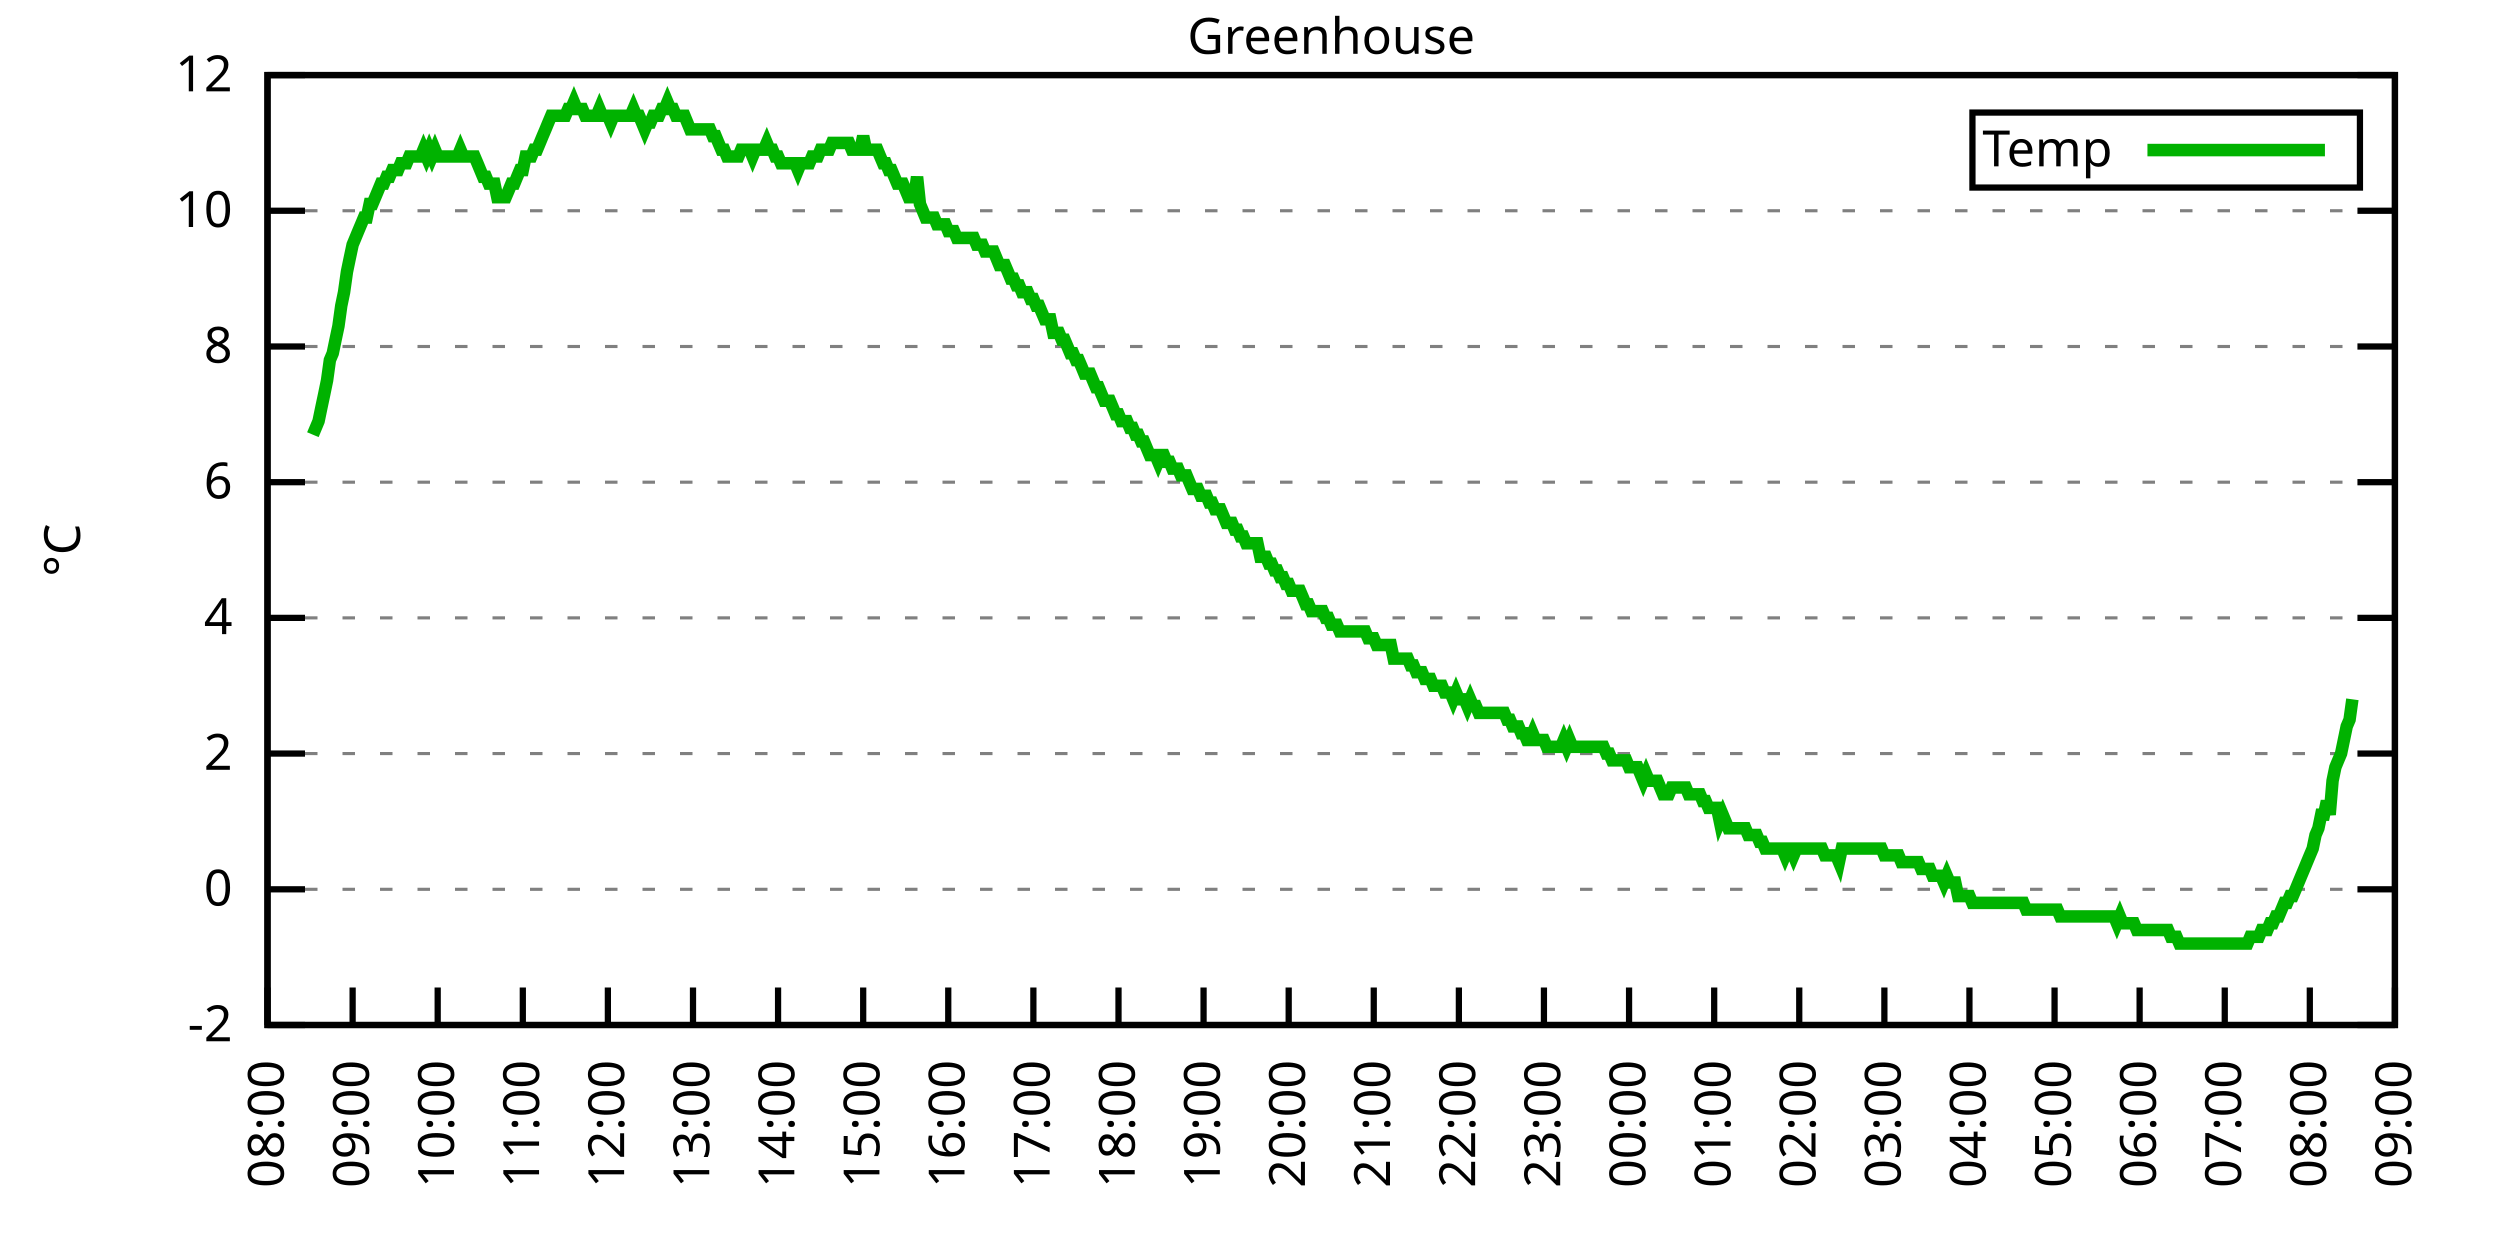
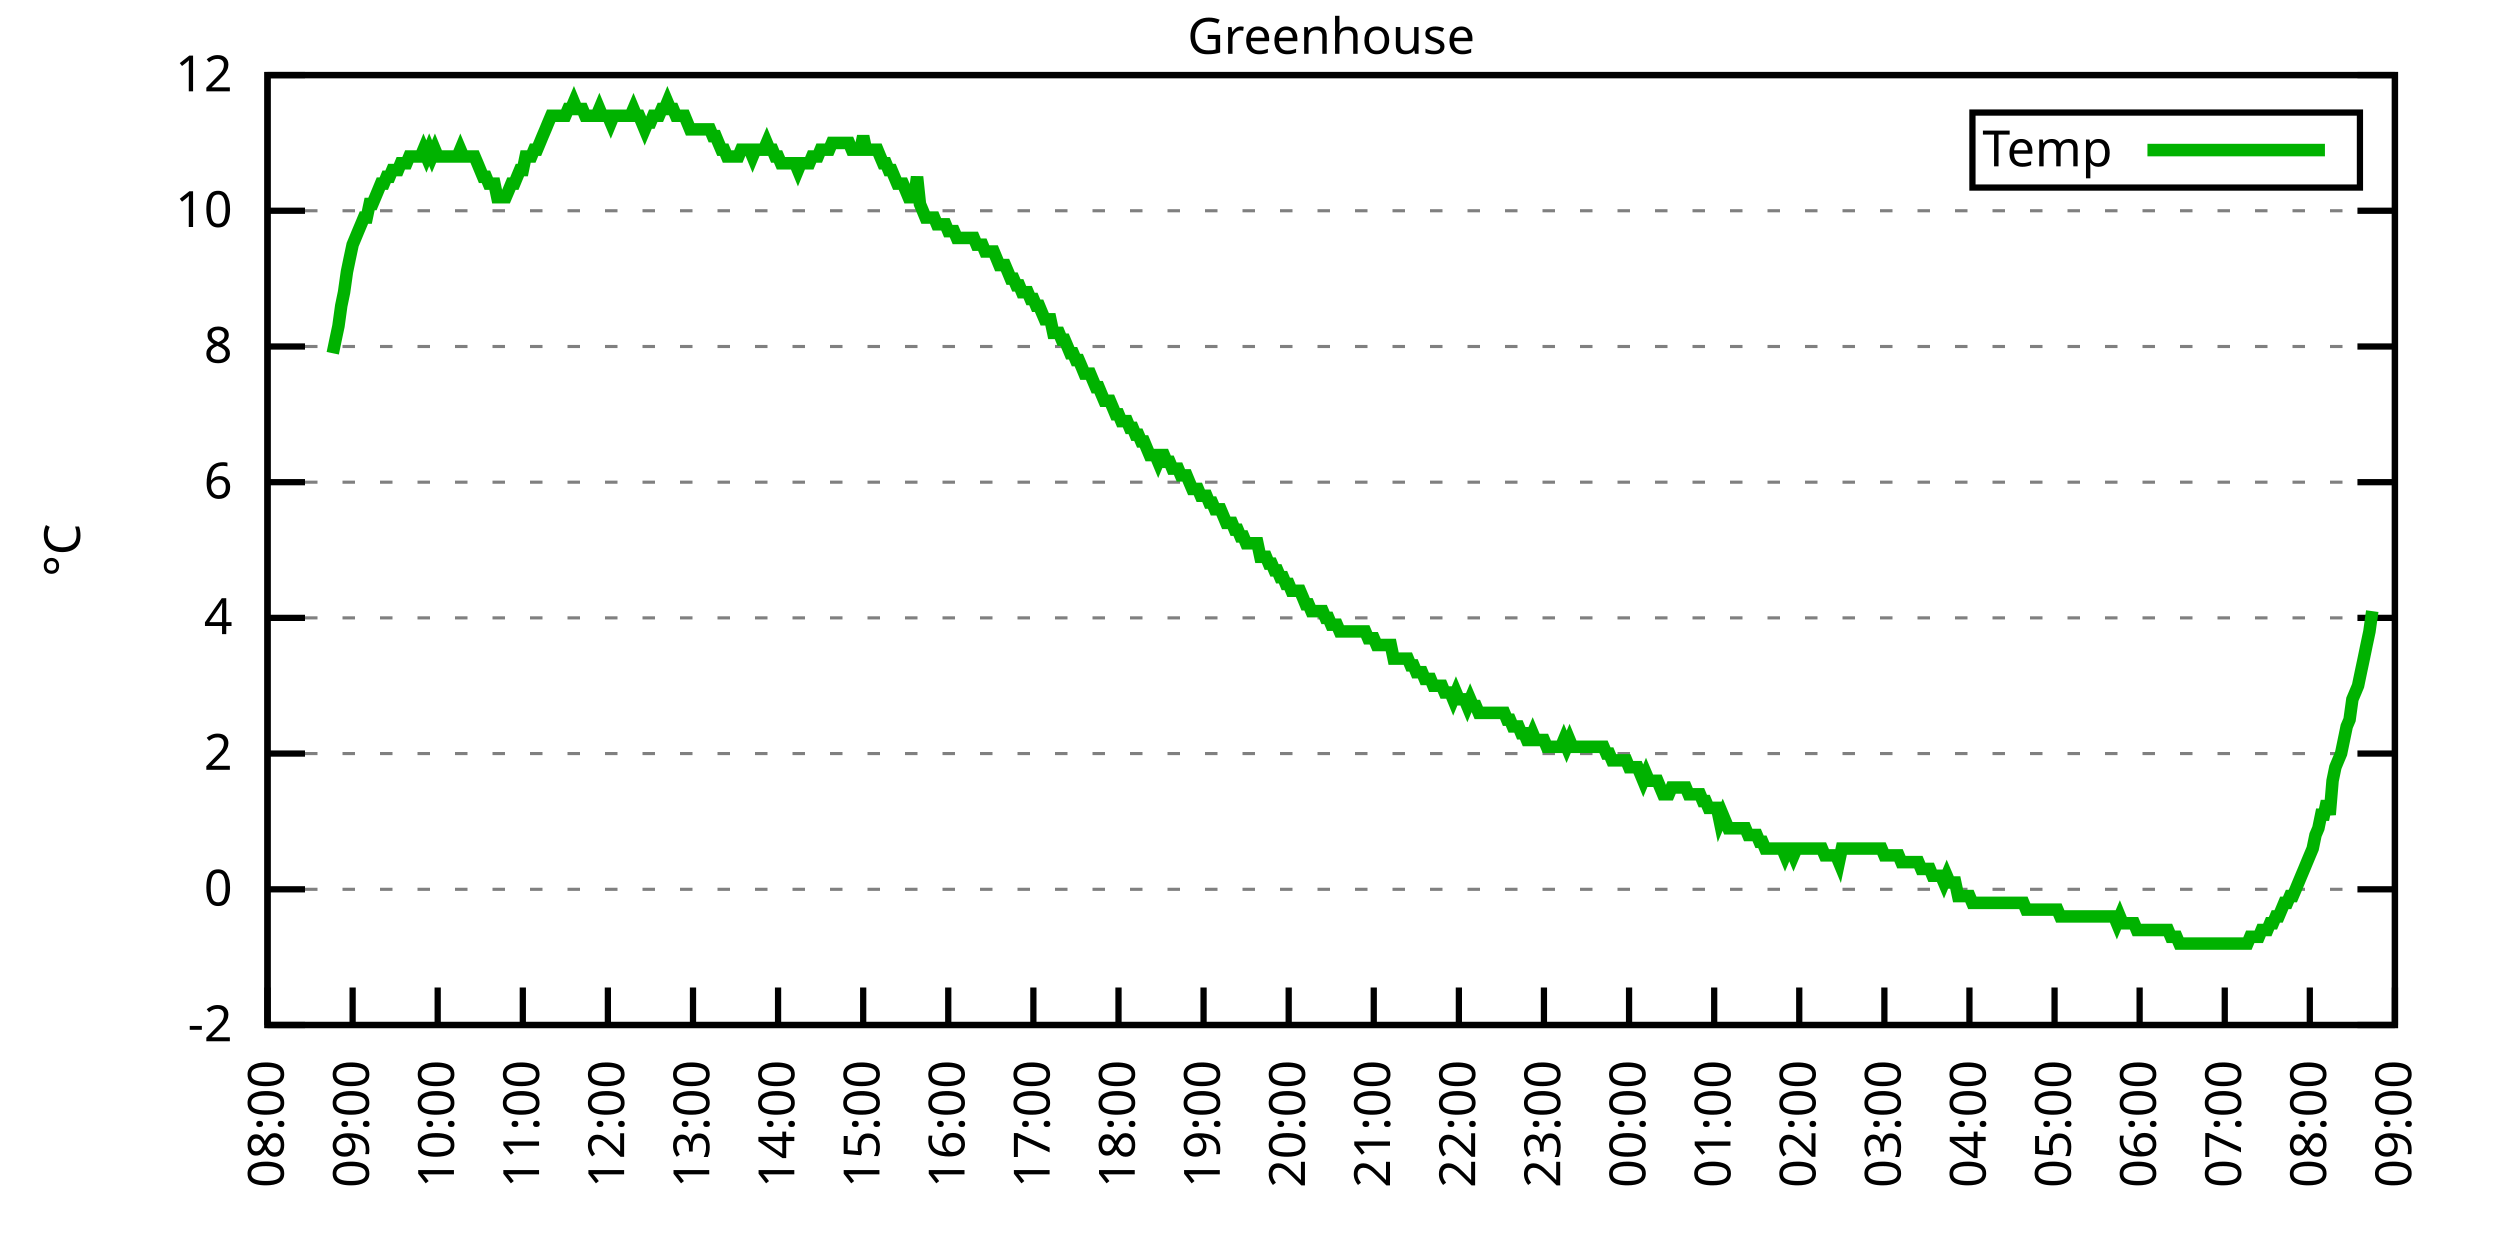
<svg xmlns="http://www.w3.org/2000/svg" xmlns:xlink="http://www.w3.org/1999/xlink" width="400" height="200" viewBox="0 0 400 200">
  <g id="gnuplot_canvas">
    <rect x="0" y="0" width="400" height="200" fill="none" />
    <defs>
      <circle id="gpDot" r="0.5" stroke-width="0.5" stroke="currentColor" />
      <path id="gpPt0" stroke-width="0.333" stroke="currentColor" d="M-1,0 h2 M0,-1 v2" />
      <path id="gpPt1" stroke-width="0.333" stroke="currentColor" d="M-1,-1 L1,1 M1,-1 L-1,1" />
      <path id="gpPt2" stroke-width="0.333" stroke="currentColor" d="M-1,0 L1,0 M0,-1 L0,1 M-1,-1 L1,1 M-1,1 L1,-1" />
      <rect id="gpPt3" stroke-width="0.333" stroke="currentColor" x="-1" y="-1" width="2" height="2" />
      <rect id="gpPt4" stroke-width="0.333" stroke="currentColor" fill="currentColor" x="-1" y="-1" width="2" height="2" />
      <circle id="gpPt5" stroke-width="0.333" stroke="currentColor" cx="0" cy="0" r="1" />
      <use xlink:href="#gpPt5" id="gpPt6" fill="currentColor" stroke="none" />
      <path id="gpPt7" stroke-width="0.333" stroke="currentColor" d="M0,-1.33 L-1.33,0.67 L1.33,0.67 z" />
      <use xlink:href="#gpPt7" id="gpPt8" fill="currentColor" stroke="none" />
      <use xlink:href="#gpPt7" id="gpPt9" stroke="currentColor" transform="rotate(180)" />
      <use xlink:href="#gpPt9" id="gpPt10" fill="currentColor" stroke="none" />
      <use xlink:href="#gpPt3" id="gpPt11" stroke="currentColor" transform="rotate(45)" />
      <use xlink:href="#gpPt11" id="gpPt12" fill="currentColor" stroke="none" />
      <path id="gpPt13" stroke-width="0.333" stroke="currentColor" d="M0,1.330 L1.265,0.411 L0.782,-1.067 L-0.782,-1.076 L-1.265,0.411 z" />
      <use xlink:href="#gpPt13" id="gpPt14" fill="currentColor" stroke="none" />
      <filter id="textbox" filterUnits="objectBoundingBox" x="0" y="0" height="1" width="1">
        <feFlood flood-color="white" flood-opacity="1" result="bgnd" />
        <feComposite in="SourceGraphic" in2="bgnd" operator="atop" />
      </filter>
      <filter id="greybox" filterUnits="objectBoundingBox" x="0" y="0" height="1" width="1">
        <feFlood flood-color="lightgrey" flood-opacity="1" result="grey" />
        <feComposite in="SourceGraphic" in2="grey" operator="atop" />
      </filter>
    </defs>
    <g fill="none" color="white" stroke="currentColor" stroke-width="1.00" stroke-linecap="butt" stroke-linejoin="miter">
</g>
    <g fill="none" color="black" stroke="currentColor" stroke-width="1.00" stroke-linecap="butt" stroke-linejoin="miter">
      <g stroke="none" shape-rendering="crispEdges">
        <polygon fill="rgb(255, 255, 255)" points="42.80,164.00 383.18,164.00 383.18,12.02 42.80,12.02 " />
      </g>
    </g>
    <g fill="none" color="black" stroke="currentColor" stroke-width="1.00" stroke-linecap="butt" stroke-linejoin="miter">
</g>
    <g fill="none" color="black" stroke="black" stroke-width="0.50" stroke-linecap="butt" stroke-linejoin="miter">
</g>
    <g fill="none" color="gray" stroke="currentColor" stroke-width="0.50" stroke-linecap="butt" stroke-linejoin="miter">
      <path stroke="gray" stroke-dasharray="2,4" class="gridline" d="M42.80,164.00 L383.19,164.00  " />
    </g>
    <g fill="none" color="gray" stroke="gray" stroke-width="1.00" stroke-linecap="butt" stroke-linejoin="miter">
</g>
    <g fill="none" color="black" stroke="currentColor" stroke-width="1.00" stroke-linecap="butt" stroke-linejoin="miter">
      <path stroke="black" d="M42.80,164.00 L48.80,164.00 M383.19,164.00 L377.19,164.00  " />
      <g transform="translate(37.20,166.60)" stroke="none" fill="black" font-family="Sans" font-size="8.00" text-anchor="end">
        <text>
          <tspan font-family="Sans">-2</tspan>
        </text>
      </g>
    </g>
    <g fill="none" color="black" stroke="currentColor" stroke-width="1.00" stroke-linecap="butt" stroke-linejoin="miter">
</g>
    <g fill="none" color="black" stroke="black" stroke-width="0.50" stroke-linecap="butt" stroke-linejoin="miter">
</g>
    <g fill="none" color="gray" stroke="currentColor" stroke-width="0.50" stroke-linecap="butt" stroke-linejoin="miter">
      <path stroke="gray" stroke-dasharray="2,4" class="gridline" d="M42.80,142.29 L383.19,142.29  " />
    </g>
    <g fill="none" color="gray" stroke="gray" stroke-width="1.00" stroke-linecap="butt" stroke-linejoin="miter">
</g>
    <g fill="none" color="black" stroke="currentColor" stroke-width="1.00" stroke-linecap="butt" stroke-linejoin="miter">
      <path stroke="black" d="M42.80,142.29 L48.80,142.29 M383.19,142.29 L377.19,142.29  " />
      <g transform="translate(37.20,144.89)" stroke="none" fill="black" font-family="Sans" font-size="8.00" text-anchor="end">
        <text>
          <tspan font-family="Sans"> 0</tspan>
        </text>
      </g>
    </g>
    <g fill="none" color="black" stroke="currentColor" stroke-width="1.00" stroke-linecap="butt" stroke-linejoin="miter">
</g>
    <g fill="none" color="black" stroke="black" stroke-width="0.50" stroke-linecap="butt" stroke-linejoin="miter">
</g>
    <g fill="none" color="gray" stroke="currentColor" stroke-width="0.50" stroke-linecap="butt" stroke-linejoin="miter">
      <path stroke="gray" stroke-dasharray="2,4" class="gridline" d="M42.80,120.57 L383.19,120.57  " />
    </g>
    <g fill="none" color="gray" stroke="gray" stroke-width="1.00" stroke-linecap="butt" stroke-linejoin="miter">
</g>
    <g fill="none" color="black" stroke="currentColor" stroke-width="1.00" stroke-linecap="butt" stroke-linejoin="miter">
      <path stroke="black" d="M42.80,120.57 L48.80,120.57 M383.19,120.57 L377.19,120.57  " />
      <g transform="translate(37.20,123.17)" stroke="none" fill="black" font-family="Sans" font-size="8.00" text-anchor="end">
        <text>
          <tspan font-family="Sans"> 2</tspan>
        </text>
      </g>
    </g>
    <g fill="none" color="black" stroke="currentColor" stroke-width="1.00" stroke-linecap="butt" stroke-linejoin="miter">
</g>
    <g fill="none" color="black" stroke="black" stroke-width="0.50" stroke-linecap="butt" stroke-linejoin="miter">
</g>
    <g fill="none" color="gray" stroke="currentColor" stroke-width="0.50" stroke-linecap="butt" stroke-linejoin="miter">
      <path stroke="gray" stroke-dasharray="2,4" class="gridline" d="M42.80,98.86 L383.19,98.86  " />
    </g>
    <g fill="none" color="gray" stroke="gray" stroke-width="1.00" stroke-linecap="butt" stroke-linejoin="miter">
</g>
    <g fill="none" color="black" stroke="currentColor" stroke-width="1.00" stroke-linecap="butt" stroke-linejoin="miter">
      <path stroke="black" d="M42.80,98.86 L48.80,98.86 M383.19,98.86 L377.19,98.86  " />
      <g transform="translate(37.20,101.46)" stroke="none" fill="black" font-family="Sans" font-size="8.00" text-anchor="end">
        <text>
          <tspan font-family="Sans"> 4</tspan>
        </text>
      </g>
    </g>
    <g fill="none" color="black" stroke="currentColor" stroke-width="1.00" stroke-linecap="butt" stroke-linejoin="miter">
</g>
    <g fill="none" color="black" stroke="black" stroke-width="0.50" stroke-linecap="butt" stroke-linejoin="miter">
</g>
    <g fill="none" color="gray" stroke="currentColor" stroke-width="0.50" stroke-linecap="butt" stroke-linejoin="miter">
      <path stroke="gray" stroke-dasharray="2,4" class="gridline" d="M42.80,77.15 L383.19,77.15  " />
    </g>
    <g fill="none" color="gray" stroke="gray" stroke-width="1.00" stroke-linecap="butt" stroke-linejoin="miter">
</g>
    <g fill="none" color="black" stroke="currentColor" stroke-width="1.00" stroke-linecap="butt" stroke-linejoin="miter">
      <path stroke="black" d="M42.80,77.15 L48.80,77.15 M383.19,77.15 L377.19,77.15  " />
      <g transform="translate(37.20,79.75)" stroke="none" fill="black" font-family="Sans" font-size="8.00" text-anchor="end">
        <text>
          <tspan font-family="Sans"> 6</tspan>
        </text>
      </g>
    </g>
    <g fill="none" color="black" stroke="currentColor" stroke-width="1.00" stroke-linecap="butt" stroke-linejoin="miter">
</g>
    <g fill="none" color="black" stroke="black" stroke-width="0.50" stroke-linecap="butt" stroke-linejoin="miter">
</g>
    <g fill="none" color="gray" stroke="currentColor" stroke-width="0.50" stroke-linecap="butt" stroke-linejoin="miter">
      <path stroke="gray" stroke-dasharray="2,4" class="gridline" d="M42.80,55.44 L383.19,55.44  " />
    </g>
    <g fill="none" color="gray" stroke="gray" stroke-width="1.00" stroke-linecap="butt" stroke-linejoin="miter">
</g>
    <g fill="none" color="black" stroke="currentColor" stroke-width="1.00" stroke-linecap="butt" stroke-linejoin="miter">
      <path stroke="black" d="M42.80,55.44 L48.80,55.44 M383.19,55.44 L377.19,55.44  " />
      <g transform="translate(37.20,58.04)" stroke="none" fill="black" font-family="Sans" font-size="8.00" text-anchor="end">
        <text>
          <tspan font-family="Sans"> 8</tspan>
        </text>
      </g>
    </g>
    <g fill="none" color="black" stroke="currentColor" stroke-width="1.00" stroke-linecap="butt" stroke-linejoin="miter">
</g>
    <g fill="none" color="black" stroke="black" stroke-width="0.50" stroke-linecap="butt" stroke-linejoin="miter">
</g>
    <g fill="none" color="gray" stroke="currentColor" stroke-width="0.50" stroke-linecap="butt" stroke-linejoin="miter">
      <path stroke="gray" stroke-dasharray="2,4" class="gridline" d="M42.80,33.72 L383.19,33.72  " />
    </g>
    <g fill="none" color="gray" stroke="gray" stroke-width="1.00" stroke-linecap="butt" stroke-linejoin="miter">
</g>
    <g fill="none" color="black" stroke="currentColor" stroke-width="1.00" stroke-linecap="butt" stroke-linejoin="miter">
      <path stroke="black" d="M42.80,33.72 L48.80,33.72 M383.19,33.72 L377.19,33.72  " />
      <g transform="translate(37.20,36.32)" stroke="none" fill="black" font-family="Sans" font-size="8.00" text-anchor="end">
        <text>
          <tspan font-family="Sans"> 10</tspan>
        </text>
      </g>
    </g>
    <g fill="none" color="black" stroke="currentColor" stroke-width="1.00" stroke-linecap="butt" stroke-linejoin="miter">
</g>
    <g fill="none" color="black" stroke="black" stroke-width="0.50" stroke-linecap="butt" stroke-linejoin="miter">
</g>
    <g fill="none" color="gray" stroke="currentColor" stroke-width="0.50" stroke-linecap="butt" stroke-linejoin="miter">
      <path stroke="gray" stroke-dasharray="2,4" class="gridline" d="M42.80,12.01 L383.19,12.01  " />
    </g>
    <g fill="none" color="gray" stroke="gray" stroke-width="1.00" stroke-linecap="butt" stroke-linejoin="miter">
</g>
    <g fill="none" color="black" stroke="currentColor" stroke-width="1.00" stroke-linecap="butt" stroke-linejoin="miter">
      <path stroke="black" d="M42.80,12.01 L48.80,12.01 M383.19,12.01 L377.19,12.01  " />
      <g transform="translate(37.20,14.61)" stroke="none" fill="black" font-family="Sans" font-size="8.00" text-anchor="end">
        <text>
          <tspan font-family="Sans"> 12</tspan>
        </text>
      </g>
    </g>
    <g fill="none" color="black" stroke="currentColor" stroke-width="1.00" stroke-linecap="butt" stroke-linejoin="miter">
      <path stroke="black" d="M42.80,164.00 L42.80,158.00  " />
      <g transform="translate(45.40,169.60) rotate(270.00)" stroke="none" fill="black" font-family="Sans" font-size="8.00" text-anchor="end">
        <text>
          <tspan font-family="Sans">08:00</tspan>
        </text>
      </g>
    </g>
    <g fill="none" color="black" stroke="currentColor" stroke-width="1.00" stroke-linecap="butt" stroke-linejoin="miter">
      <path stroke="black" d="M56.42,164.00 L56.42,158.00  " />
      <g transform="translate(59.02,169.60) rotate(270.00)" stroke="none" fill="black" font-family="Sans" font-size="8.00" text-anchor="end">
        <text>
          <tspan font-family="Sans">09:00</tspan>
        </text>
      </g>
    </g>
    <g fill="none" color="black" stroke="currentColor" stroke-width="1.00" stroke-linecap="butt" stroke-linejoin="miter">
      <path stroke="black" d="M70.03,164.00 L70.03,158.00  " />
      <g transform="translate(72.63,169.60) rotate(270.00)" stroke="none" fill="black" font-family="Sans" font-size="8.00" text-anchor="end">
        <text>
          <tspan font-family="Sans">10:00</tspan>
        </text>
      </g>
    </g>
    <g fill="none" color="black" stroke="currentColor" stroke-width="1.00" stroke-linecap="butt" stroke-linejoin="miter">
      <path stroke="black" d="M83.65,164.00 L83.65,158.00  " />
      <g transform="translate(86.25,169.60) rotate(270.00)" stroke="none" fill="black" font-family="Sans" font-size="8.00" text-anchor="end">
        <text>
          <tspan font-family="Sans">11:00</tspan>
        </text>
      </g>
    </g>
    <g fill="none" color="black" stroke="currentColor" stroke-width="1.00" stroke-linecap="butt" stroke-linejoin="miter">
      <path stroke="black" d="M97.26,164.00 L97.26,158.00  " />
      <g transform="translate(99.86,169.60) rotate(270.00)" stroke="none" fill="black" font-family="Sans" font-size="8.00" text-anchor="end">
        <text>
          <tspan font-family="Sans">12:00</tspan>
        </text>
      </g>
    </g>
    <g fill="none" color="black" stroke="currentColor" stroke-width="1.00" stroke-linecap="butt" stroke-linejoin="miter">
      <path stroke="black" d="M110.88,164.00 L110.88,158.00  " />
      <g transform="translate(113.48,169.60) rotate(270.00)" stroke="none" fill="black" font-family="Sans" font-size="8.00" text-anchor="end">
        <text>
          <tspan font-family="Sans">13:00</tspan>
        </text>
      </g>
    </g>
    <g fill="none" color="black" stroke="currentColor" stroke-width="1.00" stroke-linecap="butt" stroke-linejoin="miter">
      <path stroke="black" d="M124.49,164.00 L124.49,158.00  " />
      <g transform="translate(127.09,169.60) rotate(270.00)" stroke="none" fill="black" font-family="Sans" font-size="8.00" text-anchor="end">
        <text>
          <tspan font-family="Sans">14:00</tspan>
        </text>
      </g>
    </g>
    <g fill="none" color="black" stroke="currentColor" stroke-width="1.00" stroke-linecap="butt" stroke-linejoin="miter">
      <path stroke="black" d="M138.11,164.00 L138.11,158.00  " />
      <g transform="translate(140.71,169.60) rotate(270.00)" stroke="none" fill="black" font-family="Sans" font-size="8.00" text-anchor="end">
        <text>
          <tspan font-family="Sans">15:00</tspan>
        </text>
      </g>
    </g>
    <g fill="none" color="black" stroke="currentColor" stroke-width="1.00" stroke-linecap="butt" stroke-linejoin="miter">
      <path stroke="black" d="M151.72,164.00 L151.72,158.00  " />
      <g transform="translate(154.32,169.60) rotate(270.00)" stroke="none" fill="black" font-family="Sans" font-size="8.00" text-anchor="end">
        <text>
          <tspan font-family="Sans">16:00</tspan>
        </text>
      </g>
    </g>
    <g fill="none" color="black" stroke="currentColor" stroke-width="1.00" stroke-linecap="butt" stroke-linejoin="miter">
      <path stroke="black" d="M165.34,164.00 L165.34,158.00  " />
      <g transform="translate(167.94,169.60) rotate(270.00)" stroke="none" fill="black" font-family="Sans" font-size="8.00" text-anchor="end">
        <text>
          <tspan font-family="Sans">17:00</tspan>
        </text>
      </g>
    </g>
    <g fill="none" color="black" stroke="currentColor" stroke-width="1.00" stroke-linecap="butt" stroke-linejoin="miter">
      <path stroke="black" d="M178.96,164.00 L178.96,158.00  " />
      <g transform="translate(181.56,169.60) rotate(270.00)" stroke="none" fill="black" font-family="Sans" font-size="8.00" text-anchor="end">
        <text>
          <tspan font-family="Sans">18:00</tspan>
        </text>
      </g>
    </g>
    <g fill="none" color="black" stroke="currentColor" stroke-width="1.00" stroke-linecap="butt" stroke-linejoin="miter">
      <path stroke="black" d="M192.57,164.00 L192.57,158.00  " />
      <g transform="translate(195.17,169.60) rotate(270.00)" stroke="none" fill="black" font-family="Sans" font-size="8.00" text-anchor="end">
        <text>
          <tspan font-family="Sans">19:00</tspan>
        </text>
      </g>
    </g>
    <g fill="none" color="black" stroke="currentColor" stroke-width="1.00" stroke-linecap="butt" stroke-linejoin="miter">
      <path stroke="black" d="M206.19,164.00 L206.19,158.00  " />
      <g transform="translate(208.79,169.60) rotate(270.00)" stroke="none" fill="black" font-family="Sans" font-size="8.00" text-anchor="end">
        <text>
          <tspan font-family="Sans">20:00</tspan>
        </text>
      </g>
    </g>
    <g fill="none" color="black" stroke="currentColor" stroke-width="1.00" stroke-linecap="butt" stroke-linejoin="miter">
      <path stroke="black" d="M219.80,164.00 L219.80,158.00  " />
      <g transform="translate(222.40,169.60) rotate(270.00)" stroke="none" fill="black" font-family="Sans" font-size="8.00" text-anchor="end">
        <text>
          <tspan font-family="Sans">21:00</tspan>
        </text>
      </g>
    </g>
    <g fill="none" color="black" stroke="currentColor" stroke-width="1.00" stroke-linecap="butt" stroke-linejoin="miter">
      <path stroke="black" d="M233.42,164.00 L233.42,158.00  " />
      <g transform="translate(236.02,169.60) rotate(270.00)" stroke="none" fill="black" font-family="Sans" font-size="8.00" text-anchor="end">
        <text>
          <tspan font-family="Sans">22:00</tspan>
        </text>
      </g>
    </g>
    <g fill="none" color="black" stroke="currentColor" stroke-width="1.00" stroke-linecap="butt" stroke-linejoin="miter">
      <path stroke="black" d="M247.03,164.00 L247.03,158.00  " />
      <g transform="translate(249.63,169.60) rotate(270.00)" stroke="none" fill="black" font-family="Sans" font-size="8.00" text-anchor="end">
        <text>
          <tspan font-family="Sans">23:00</tspan>
        </text>
      </g>
    </g>
    <g fill="none" color="black" stroke="currentColor" stroke-width="1.00" stroke-linecap="butt" stroke-linejoin="miter">
      <path stroke="black" d="M260.65,164.00 L260.65,158.00  " />
      <g transform="translate(263.25,169.60) rotate(270.00)" stroke="none" fill="black" font-family="Sans" font-size="8.00" text-anchor="end">
        <text>
          <tspan font-family="Sans">00:00</tspan>
        </text>
      </g>
    </g>
    <g fill="none" color="black" stroke="currentColor" stroke-width="1.00" stroke-linecap="butt" stroke-linejoin="miter">
      <path stroke="black" d="M274.27,164.00 L274.27,158.00  " />
      <g transform="translate(276.87,169.60) rotate(270.00)" stroke="none" fill="black" font-family="Sans" font-size="8.00" text-anchor="end">
        <text>
          <tspan font-family="Sans">01:00</tspan>
        </text>
      </g>
    </g>
    <g fill="none" color="black" stroke="currentColor" stroke-width="1.00" stroke-linecap="butt" stroke-linejoin="miter">
      <path stroke="black" d="M287.88,164.00 L287.88,158.00  " />
      <g transform="translate(290.48,169.60) rotate(270.00)" stroke="none" fill="black" font-family="Sans" font-size="8.00" text-anchor="end">
        <text>
          <tspan font-family="Sans">02:00</tspan>
        </text>
      </g>
    </g>
    <g fill="none" color="black" stroke="currentColor" stroke-width="1.00" stroke-linecap="butt" stroke-linejoin="miter">
      <path stroke="black" d="M301.50,164.00 L301.50,158.00  " />
      <g transform="translate(304.10,169.60) rotate(270.00)" stroke="none" fill="black" font-family="Sans" font-size="8.00" text-anchor="end">
        <text>
          <tspan font-family="Sans">03:00</tspan>
        </text>
      </g>
    </g>
    <g fill="none" color="black" stroke="currentColor" stroke-width="1.00" stroke-linecap="butt" stroke-linejoin="miter">
      <path stroke="black" d="M315.11,164.00 L315.11,158.00  " />
      <g transform="translate(317.71,169.60) rotate(270.00)" stroke="none" fill="black" font-family="Sans" font-size="8.00" text-anchor="end">
        <text>
          <tspan font-family="Sans">04:00</tspan>
        </text>
      </g>
    </g>
    <g fill="none" color="black" stroke="currentColor" stroke-width="1.00" stroke-linecap="butt" stroke-linejoin="miter">
      <path stroke="black" d="M328.73,164.00 L328.73,158.00  " />
      <g transform="translate(331.33,169.60) rotate(270.00)" stroke="none" fill="black" font-family="Sans" font-size="8.00" text-anchor="end">
        <text>
          <tspan font-family="Sans">05:00</tspan>
        </text>
      </g>
    </g>
    <g fill="none" color="black" stroke="currentColor" stroke-width="1.00" stroke-linecap="butt" stroke-linejoin="miter">
      <path stroke="black" d="M342.34,164.00 L342.34,158.00  " />
      <g transform="translate(344.94,169.60) rotate(270.00)" stroke="none" fill="black" font-family="Sans" font-size="8.00" text-anchor="end">
        <text>
          <tspan font-family="Sans">06:00</tspan>
        </text>
      </g>
    </g>
    <g fill="none" color="black" stroke="currentColor" stroke-width="1.00" stroke-linecap="butt" stroke-linejoin="miter">
      <path stroke="black" d="M355.96,164.00 L355.96,158.00  " />
      <g transform="translate(358.56,169.60) rotate(270.00)" stroke="none" fill="black" font-family="Sans" font-size="8.00" text-anchor="end">
        <text>
          <tspan font-family="Sans">07:00</tspan>
        </text>
      </g>
    </g>
    <g fill="none" color="black" stroke="currentColor" stroke-width="1.00" stroke-linecap="butt" stroke-linejoin="miter">
      <path stroke="black" d="M369.57,164.00 L369.57,158.00  " />
      <g transform="translate(372.17,169.60) rotate(270.00)" stroke="none" fill="black" font-family="Sans" font-size="8.00" text-anchor="end">
        <text>
          <tspan font-family="Sans">08:00</tspan>
        </text>
      </g>
    </g>
    <g fill="none" color="black" stroke="currentColor" stroke-width="1.00" stroke-linecap="butt" stroke-linejoin="miter">
      <path stroke="black" d="M383.19,164.00 L383.19,158.00  " />
      <g transform="translate(385.79,169.60) rotate(270.00)" stroke="none" fill="black" font-family="Sans" font-size="8.00" text-anchor="end">
        <text>
          <tspan font-family="Sans">09:00</tspan>
        </text>
      </g>
    </g>
    <g fill="none" color="black" stroke="currentColor" stroke-width="1.00" stroke-linecap="butt" stroke-linejoin="miter">
</g>
    <g fill="none" color="black" stroke="currentColor" stroke-width="1.00" stroke-linecap="butt" stroke-linejoin="miter">
      <path stroke="black" d="M42.80,12.01 L42.80,164.00 L383.19,164.00 L383.19,12.01 L42.80,12.01 Z  " />
    </g>
    <g fill="none" color="black" stroke="currentColor" stroke-width="1.00" stroke-linecap="butt" stroke-linejoin="miter">
</g>
    <g fill="none" color="black" stroke="currentColor" stroke-width="1.00" stroke-linecap="butt" stroke-linejoin="miter">
      <path stroke="black" d="M315.59,30.01 L315.59,18.01 L377.59,18.01 L377.59,30.01 L315.59,30.01 Z  " />
    </g>
    <g id="Greenhouse_plot_1">
      <g fill="none" color="white" stroke="black" stroke-width="2.00" stroke-linecap="butt" stroke-linejoin="miter">
</g>
      <g fill="none" color="black" stroke="currentColor" stroke-width="2.00" stroke-linecap="butt" stroke-linejoin="miter">
        <g transform="translate(337.99,26.61)" stroke="none" fill="black" font-family="Sans" font-size="8.00" text-anchor="end">
          <text>
            <tspan font-family="Sans">Temp</tspan>
          </text>
        </g>
      </g>
      <g fill="none" color="black" stroke="currentColor" stroke-width="2.00" stroke-linecap="butt" stroke-linejoin="miter">
-         <path stroke="rgb(  0, 178,   0)" d="M343.59,24.01 L371.99,24.01 M50.06,69.55 L50.52,68.46 L50.97,67.38 L51.42,65.21 L51.88,63.04 L52.33,60.86   L52.78,57.61 L53.24,56.52 L53.69,54.35 L54.15,52.18 L54.60,48.92 L55.05,46.75 L55.51,43.49 L55.96,41.32   L56.42,39.15 L56.87,38.07 L57.32,36.98 L57.78,35.89 L58.23,34.81 L58.68,34.81 L59.14,32.64 L59.59,32.64   L60.05,31.55 L60.50,30.47 L60.95,29.38 L61.41,29.38 L61.86,28.29 L62.32,28.29 L62.77,27.21 L63.22,27.21   L63.68,27.21 L64.13,26.12 L64.58,26.12 L65.04,26.12 L65.49,25.04 L65.95,25.04 L66.40,25.04 L66.85,25.04   L67.31,25.04 L67.76,23.95 L68.22,25.04 L68.67,23.95 L69.12,25.04 L69.58,23.95 L70.03,25.04 L70.49,25.04   L70.94,25.04 L71.39,25.04 L71.85,25.04 L72.30,25.04 L72.75,25.04 L73.21,25.04 L73.66,23.95 L74.12,25.04   L74.57,25.04 L75.02,25.04 L75.48,25.04 L75.93,25.04 L76.39,26.12 L76.84,27.21 L77.29,28.29 L77.75,28.29   L78.20,29.38 L78.65,29.38 L79.11,29.38 L79.56,31.55 L80.02,31.55 L80.47,31.55 L80.92,31.55 L81.38,30.47   L81.83,29.38 L82.29,29.38 L82.74,28.29 L83.19,27.21 L83.65,27.21 L84.10,25.04 L84.55,25.04 L85.01,25.04   L85.46,23.95 L85.92,23.95 L86.37,22.87 L86.82,21.78 L87.28,20.70 L87.73,19.61 L88.19,18.52 L88.64,18.52   L89.09,18.52 L89.55,18.52 L90.00,18.52 L90.45,18.52 L90.91,17.44 L91.36,17.44 L91.82,16.35 L92.27,17.44   L92.72,17.44 L93.18,17.44 L93.63,18.52 L94.09,18.52 L94.54,18.52 L94.99,18.52 L95.45,18.52 L95.90,17.44   L96.35,18.52 L96.81,18.52 L97.26,18.52 L97.72,19.61 L98.17,18.52 L98.62,18.52 L99.08,18.52 L99.53,18.52   L99.99,18.52 L100.44,18.52 L100.89,18.52 L101.35,17.44 L101.80,18.52 L102.25,18.52 L102.71,19.61 L103.16,20.70   L103.62,19.61 L104.07,19.61 L104.52,18.52 L104.98,18.52 L105.43,18.52 L105.89,17.44 L106.34,17.44 L106.79,16.35   L107.25,17.44 L107.70,17.44 L108.15,18.52 L108.61,18.52 L109.06,18.52 L109.52,18.52 L109.97,19.61 L110.42,20.70   L110.88,20.70 L111.33,20.70 L111.79,20.70 L112.24,20.70 L112.69,20.70 L113.15,20.70 L113.60,20.70 L114.05,21.78   L114.51,21.78 L114.96,22.87 L115.42,23.95 L115.87,23.95 L116.32,25.04 L116.78,25.04 L117.23,25.04 L117.69,25.04   L118.14,25.04 L118.59,23.95 L119.05,23.95 L119.50,23.95 L119.96,23.95 L120.41,25.04 L120.86,23.95 L121.32,23.95   L121.77,23.95 L122.22,23.95 L122.68,22.87 L123.13,23.95 L123.59,23.95 L124.04,25.04 L124.49,25.04 L124.95,26.12   L125.40,26.12 L125.86,26.12 L126.31,26.12 L126.76,26.12 L127.22,26.12 L127.67,27.21 L128.12,26.12 L128.58,26.12   L129.03,26.12 L129.49,26.12 L129.94,25.04 L130.39,25.04 L130.85,25.04 L131.30,23.95 L131.76,23.95 L132.21,23.95   L132.66,23.95 L133.12,22.87 L133.57,22.87 L134.02,22.87 L134.48,22.87 L134.93,22.87 L135.39,22.87 L135.84,22.87   L136.29,23.95 L136.75,23.95 L137.20,23.95 L137.66,23.95 L138.11,21.78 L138.56,23.95 L139.02,23.95 L139.47,23.95   L139.92,23.95 L140.38,23.95 L140.83,25.04 L141.29,26.12 L141.74,26.12 L142.19,27.21 L142.65,27.21 L143.10,28.29   L143.56,29.38 L144.01,29.38 L144.46,29.38 L144.92,30.47 L145.37,31.55 L145.82,31.55 L146.28,31.55 L146.73,28.29   L147.19,32.64 L147.64,33.72 L148.09,34.81 L148.55,34.81 L149.00,34.81 L149.46,34.81 L149.91,35.89 L150.36,35.89   L150.82,35.89 L151.27,35.89 L151.72,36.98 L152.18,36.98 L152.63,36.98 L153.09,38.07 L153.54,38.07 L153.99,38.07   L154.45,38.07 L154.90,38.07 L155.36,38.07 L155.81,38.07 L156.26,39.15 L156.72,39.15 L157.17,39.15 L157.62,40.24   L158.08,40.24 L158.53,40.24 L158.99,40.24 L159.44,41.32 L159.89,42.41 L160.35,42.41 L160.80,42.41 L161.26,43.49   L161.71,44.58 L162.16,44.58 L162.62,45.66 L163.07,45.66 L163.52,46.75 L163.98,46.75 L164.43,46.75 L164.89,47.84   L165.34,47.84 L165.79,48.92 L166.25,48.92 L166.70,50.01 L167.16,51.09 L167.61,51.09 L168.06,51.09 L168.52,53.26   L168.97,53.26 L169.43,53.26 L169.88,54.35 L170.33,54.35 L170.79,55.44 L171.24,56.52 L171.69,56.52 L172.15,57.61   L172.60,57.61 L173.06,58.69 L173.51,59.78 L173.96,59.78 L174.42,59.78 L174.87,60.86 L175.33,61.95 L175.78,61.95   L176.23,63.04 L176.69,64.12 L177.14,64.12 L177.59,64.12 L178.05,65.21 L178.50,66.29 L178.96,66.29 L179.41,67.38   L179.86,67.38 L180.32,67.38 L180.77,68.46 L181.23,68.46 L181.68,69.55 L182.13,69.55 L182.59,70.63 L183.04,70.63   L183.49,71.72 L183.95,72.81 L184.40,72.81 L184.86,72.81 L185.31,73.89 L185.76,72.81 L186.22,72.81 L186.67,73.89   L187.13,73.89 L187.58,74.98 L188.03,74.98 L188.49,74.98 L188.94,76.06 L189.39,76.06 L189.85,76.06 L190.30,77.15   L190.76,78.23 L191.21,78.23 L191.66,78.23 L192.12,79.32 L192.57,79.32 L193.03,79.32 L193.48,80.41 L193.93,80.41   L194.39,81.49 L194.84,81.49 L195.29,81.49 L195.75,82.58 L196.20,83.66 L196.66,83.66 L197.11,83.66 L197.56,84.75   L198.02,84.75 L198.47,85.83 L198.93,85.83 L199.38,86.92 L199.83,86.92 L200.29,86.92 L200.74,86.92 L201.19,86.92   L201.65,89.09 L202.10,89.09 L202.56,89.09 L203.01,90.18 L203.46,90.18 L203.92,91.26 L204.37,91.26 L204.83,92.35   L205.28,92.35 L205.73,93.43 L206.19,93.43 L206.64,94.52 L207.09,94.52 L207.55,94.52 L208.00,94.52 L208.46,95.60   L208.91,96.69 L209.36,96.69 L209.82,97.78 L210.27,97.78 L210.73,97.78 L211.18,97.78 L211.63,97.78 L212.09,98.86   L212.54,98.86 L213.00,99.95 L213.45,99.95 L213.90,99.95 L214.36,101.03 L214.81,101.03 L215.26,101.03 L215.72,101.03   L216.17,101.03 L216.63,101.03 L217.08,101.03 L217.53,101.03 L217.99,101.03 L218.44,101.03 L218.90,102.12 L219.35,102.12   L219.80,102.12 L220.26,103.20 L220.71,103.20 L221.16,103.20 L221.62,103.20 L222.07,103.20 L222.53,103.20 L222.98,105.38   L223.43,105.38 L223.89,105.38 L224.34,105.38 L224.80,105.38 L225.25,105.38 L225.70,106.46 L226.16,106.46 L226.61,107.55   L227.06,107.55 L227.52,107.55 L227.97,108.63 L228.43,108.63 L228.88,108.63 L229.33,109.72 L229.79,109.72 L230.24,109.72   L230.70,109.72 L231.15,110.80 L231.60,110.80 L232.06,110.80 L232.51,111.89 L232.96,110.80 L233.42,111.89 L233.87,111.89   L234.33,111.89 L234.78,112.97 L235.23,111.89 L235.69,112.97 L236.14,112.97 L236.60,114.06 L237.05,114.06 L237.50,114.06   L237.96,114.06 L238.41,114.06 L238.86,114.06 L239.32,114.06 L239.77,114.06 L240.23,114.06 L240.68,114.06 L241.13,115.15   L241.59,115.15 L242.04,116.23 L242.50,116.23 L242.95,116.23 L243.40,117.32 L243.86,117.32 L244.31,118.40 L244.76,118.40   L245.22,117.32 L245.67,118.40 L246.13,118.40 L246.58,118.40 L247.03,118.40 L247.49,119.49 L247.94,119.49 L248.40,119.49   L248.85,119.49 L249.30,119.49 L249.76,119.49 L250.21,118.40 L250.66,119.49 L251.12,118.40 L251.57,119.49 L252.03,119.49   L252.48,119.49 L252.93,119.49 L253.39,119.49 L253.84,119.49 L254.30,119.49 L254.75,119.49 L255.20,119.49 L255.66,119.49   L256.11,119.49 L256.56,119.49 L257.02,120.57 L257.47,120.57 L257.93,121.66 L258.38,121.66 L258.83,121.66 L259.29,121.66   L259.74,121.66 L260.20,121.66 L260.65,122.75 L261.10,122.75 L261.56,122.75 L262.01,122.75 L262.47,123.83 L262.92,124.92   L263.37,123.83 L263.83,124.92 L264.28,124.92 L264.73,124.92 L265.19,124.92 L265.64,126.00 L266.10,127.09 L266.55,127.09   L267.00,127.09 L267.46,126.00 L267.91,126.00 L268.37,126.00 L268.82,126.00 L269.27,126.00 L269.73,126.00 L270.18,127.09   L270.63,127.09 L271.09,127.09 L271.54,127.09 L272.00,127.09 L272.45,128.17 L272.90,128.17 L273.36,129.26 L273.81,129.26   L274.27,129.26 L274.72,129.26 L275.17,131.43 L275.63,130.35 L276.08,131.43 L276.53,132.52 L276.99,132.52 L277.44,132.52   L277.90,132.52 L278.35,132.52 L278.80,132.52 L279.26,132.52 L279.71,133.60 L280.17,133.60 L280.62,133.60 L281.07,133.60   L281.53,134.69 L281.98,134.69 L282.43,135.77 L282.89,135.77 L283.34,135.77 L283.80,135.77 L284.25,135.77 L284.70,135.77   L285.16,135.77 L285.61,136.86 L286.07,135.77 L286.52,135.77 L286.97,136.86 L287.43,135.77 L287.88,135.77 L288.33,135.77   L288.79,135.77 L289.24,135.77 L289.70,135.77 L290.15,135.77 L290.60,135.77 L291.06,135.77 L291.51,135.77 L291.97,136.86   L292.42,136.86 L292.87,136.86 L293.33,136.86 L293.78,136.86 L294.23,137.94 L294.69,135.77 L295.14,135.77 L295.60,135.77   L296.05,135.77 L296.50,135.77 L296.96,135.77 L297.41,135.77 L297.87,135.77 L298.32,135.77 L298.77,135.77 L299.23,135.77   L299.68,135.77 L300.13,135.77 L300.59,135.77 L301.04,135.77 L301.50,136.86 L301.95,136.86 L302.40,136.86 L302.86,136.86   L303.31,136.86 L303.77,136.86 L304.22,137.94 L304.67,137.94 L305.13,137.94 L305.58,137.94 L306.03,137.94 L306.49,137.94   L306.94,137.94 L307.40,139.03 L307.85,139.03 L308.30,139.03 L308.76,139.03 L309.21,140.12 L309.67,140.12 L310.12,140.12   L310.57,140.12 L311.03,141.20 L311.48,140.12 L311.94,141.20 L312.39,141.20 L312.84,141.20 L313.30,143.37 L313.75,143.37   L314.20,143.37 L314.66,143.37 L315.11,143.37 L315.57,144.46 L316.02,144.46 L316.47,144.46 L316.93,144.46 L317.38,144.46   L317.84,144.46 L318.29,144.46 L318.74,144.46 L319.20,144.46 L319.65,144.46 L320.10,144.46 L320.56,144.46 L321.01,144.46   L321.47,144.46 L321.92,144.46 L322.37,144.46 L322.83,144.46 L323.28,144.46 L323.74,144.46 L324.19,145.54 L324.64,145.54   L325.10,145.54 L325.55,145.54 L326.00,145.54 L326.46,145.54 L326.91,145.54 L327.37,145.54 L327.82,145.54 L328.27,145.54   L328.73,145.54 L329.18,145.54 L329.64,146.63 L330.09,146.63 L330.54,146.63 L331.00,146.63 L331.45,146.63 L331.90,146.63   L332.36,146.63 L332.81,146.63 L333.27,146.63 L333.72,146.63 L334.17,146.63 L334.63,146.63 L335.08,146.63 L335.54,146.63   L335.99,146.63 L336.44,146.63 L336.90,146.63 L337.35,146.63 L337.80,146.63 L338.26,146.63 L338.71,147.72 L339.17,146.63   L339.62,147.72 L340.07,147.72 L340.53,147.72 L340.98,147.72 L341.44,147.72 L341.89,148.80 L342.34,148.80 L342.80,148.80   L343.25,148.80 L343.70,148.80 L344.16,148.80 L344.61,148.80 L345.07,148.80 L345.52,148.80 L345.97,148.80 L346.43,148.80   L346.88,148.80 L347.34,149.89 L347.79,149.89 L348.24,149.89 L348.70,150.97 L349.15,150.97 L349.60,150.97 L350.06,150.97   L350.51,150.97 L350.97,150.97 L351.42,150.97 L351.87,150.97 L352.33,150.97 L352.78,150.97 L353.24,150.97 L353.69,150.97   L354.14,150.97 L354.60,150.97 L355.05,150.97 L355.50,150.97 L355.96,150.97 L356.41,150.97 L356.87,150.97 L357.32,150.97   L357.77,150.97 L358.23,150.97 L358.68,150.97 L359.14,150.97 L359.59,150.97 L360.04,149.89 L360.50,149.89 L360.95,149.89   L361.41,149.89 L361.86,148.80 L362.31,148.80 L362.77,148.80 L363.22,147.72 L363.67,147.72 L364.13,146.63 L364.58,146.63   L365.04,145.54 L365.49,144.46 L365.94,144.46 L366.40,143.37 L366.85,143.37 L367.31,142.29 L367.76,141.20 L368.21,140.12   L368.67,139.03 L369.12,137.94 L369.57,136.86 L370.03,135.77 L370.48,133.60 L370.94,132.52 L371.39,130.35 L371.84,130.35   L372.30,128.17 L372.75,130.35 L373.21,124.92 L373.66,122.75 L374.11,121.66 L374.57,120.57 L375.02,118.40 L375.47,116.23   L375.93,115.15 L376.38,111.89  " />
+         <path stroke="rgb(  0, 178,   0)" d="M343.59,24.01 L371.99,24.01 M53.24,56.52 L53.69,54.35 L54.15,52.18 L54.60,48.92 L55.05,46.75 L55.51,43.49   L55.96,41.32 L56.42,39.15 L56.87,38.07 L57.32,36.98 L57.78,35.89 L58.23,34.81 L58.68,34.81 L59.14,32.64   L59.59,32.64 L60.05,31.55 L60.50,30.47 L60.95,29.38 L61.41,29.38 L61.86,28.29 L62.32,28.29 L62.77,27.21   L63.22,27.21 L63.68,27.21 L64.13,26.12 L64.58,26.12 L65.04,26.12 L65.49,25.04 L65.95,25.04 L66.40,25.04   L66.85,25.04 L67.31,25.04 L67.76,23.95 L68.22,25.04 L68.67,23.95 L69.12,25.04 L69.58,23.95 L70.03,25.04   L70.49,25.04 L70.94,25.04 L71.39,25.04 L71.85,25.04 L72.30,25.04 L72.75,25.04 L73.21,25.04 L73.66,23.95   L74.12,25.04 L74.57,25.04 L75.02,25.04 L75.48,25.04 L75.93,25.04 L76.39,26.12 L76.84,27.21 L77.29,28.29   L77.75,28.29 L78.20,29.38 L78.65,29.38 L79.11,29.38 L79.56,31.55 L80.02,31.55 L80.47,31.55 L80.92,31.55   L81.38,30.47 L81.83,29.38 L82.29,29.38 L82.74,28.29 L83.19,27.21 L83.65,27.21 L84.10,25.04 L84.55,25.04   L85.01,25.04 L85.46,23.95 L85.92,23.95 L86.37,22.87 L86.82,21.78 L87.28,20.70 L87.73,19.61 L88.19,18.52   L88.64,18.52 L89.09,18.52 L89.55,18.52 L90.00,18.52 L90.45,18.52 L90.91,17.44 L91.36,17.44 L91.82,16.35   L92.27,17.44 L92.72,17.44 L93.18,17.44 L93.63,18.52 L94.09,18.52 L94.54,18.52 L94.99,18.52 L95.45,18.52   L95.90,17.44 L96.35,18.52 L96.81,18.52 L97.26,18.52 L97.72,19.61 L98.17,18.52 L98.62,18.52 L99.08,18.52   L99.53,18.52 L99.99,18.52 L100.44,18.52 L100.89,18.52 L101.35,17.44 L101.80,18.52 L102.25,18.52 L102.71,19.61   L103.16,20.70 L103.62,19.61 L104.07,19.61 L104.52,18.52 L104.98,18.52 L105.43,18.52 L105.89,17.44 L106.34,17.44   L106.79,16.35 L107.25,17.44 L107.70,17.44 L108.15,18.52 L108.61,18.52 L109.06,18.52 L109.52,18.52 L109.97,19.61   L110.42,20.70 L110.88,20.70 L111.33,20.70 L111.79,20.70 L112.24,20.70 L112.69,20.70 L113.15,20.70 L113.60,20.70   L114.05,21.78 L114.51,21.78 L114.96,22.87 L115.42,23.95 L115.87,23.95 L116.32,25.04 L116.78,25.04 L117.23,25.04   L117.69,25.04 L118.14,25.04 L118.59,23.95 L119.05,23.95 L119.50,23.95 L119.96,23.95 L120.41,25.04 L120.86,23.95   L121.32,23.95 L121.77,23.95 L122.22,23.95 L122.68,22.87 L123.13,23.95 L123.59,23.95 L124.04,25.04 L124.49,25.04   L124.95,26.12 L125.40,26.12 L125.86,26.12 L126.31,26.12 L126.76,26.12 L127.22,26.12 L127.67,27.21 L128.12,26.12   L128.58,26.12 L129.03,26.12 L129.49,26.12 L129.94,25.04 L130.39,25.04 L130.85,25.04 L131.30,23.95 L131.76,23.95   L132.21,23.95 L132.66,23.95 L133.12,22.87 L133.57,22.87 L134.02,22.87 L134.48,22.87 L134.93,22.87 L135.39,22.87   L135.84,22.87 L136.29,23.95 L136.75,23.95 L137.20,23.95 L137.66,23.95 L138.11,21.78 L138.56,23.95 L139.02,23.95   L139.47,23.95 L139.92,23.95 L140.38,23.95 L140.83,25.04 L141.29,26.12 L141.74,26.12 L142.19,27.21 L142.65,27.21   L143.10,28.29 L143.56,29.38 L144.01,29.38 L144.46,29.38 L144.92,30.47 L145.37,31.55 L145.82,31.55 L146.28,31.55   L146.73,28.29 L147.19,32.64 L147.64,33.72 L148.09,34.81 L148.55,34.81 L149.00,34.81 L149.46,34.81 L149.91,35.89   L150.36,35.89 L150.82,35.89 L151.27,35.89 L151.72,36.98 L152.18,36.98 L152.63,36.98 L153.09,38.07 L153.54,38.07   L153.99,38.07 L154.45,38.07 L154.90,38.07 L155.36,38.07 L155.81,38.07 L156.26,39.15 L156.72,39.15 L157.17,39.15   L157.62,40.24 L158.08,40.24 L158.53,40.24 L158.99,40.24 L159.44,41.32 L159.89,42.41 L160.35,42.41 L160.80,42.41   L161.26,43.49 L161.71,44.58 L162.16,44.58 L162.62,45.66 L163.07,45.66 L163.52,46.75 L163.98,46.75 L164.43,46.75   L164.89,47.84 L165.34,47.84 L165.79,48.92 L166.25,48.92 L166.70,50.01 L167.16,51.09 L167.61,51.09 L168.06,51.09   L168.52,53.26 L168.97,53.26 L169.43,53.26 L169.88,54.35 L170.33,54.35 L170.79,55.44 L171.24,56.52 L171.69,56.52   L172.15,57.61 L172.60,57.61 L173.06,58.69 L173.51,59.78 L173.96,59.78 L174.42,59.78 L174.87,60.86 L175.33,61.95   L175.78,61.95 L176.23,63.04 L176.69,64.12 L177.14,64.12 L177.59,64.12 L178.05,65.21 L178.50,66.29 L178.96,66.29   L179.41,67.38 L179.86,67.38 L180.32,67.38 L180.77,68.46 L181.23,68.46 L181.68,69.55 L182.13,69.55 L182.59,70.63   L183.04,70.63 L183.49,71.72 L183.95,72.81 L184.40,72.81 L184.86,72.81 L185.31,73.89 L185.76,72.81 L186.22,72.81   L186.67,73.89 L187.13,73.89 L187.58,74.98 L188.03,74.98 L188.49,74.98 L188.94,76.06 L189.39,76.06 L189.85,76.06   L190.30,77.15 L190.76,78.23 L191.21,78.23 L191.66,78.23 L192.12,79.32 L192.57,79.32 L193.03,79.32 L193.48,80.41   L193.93,80.41 L194.39,81.49 L194.84,81.49 L195.29,81.49 L195.75,82.58 L196.20,83.66 L196.66,83.66 L197.11,83.66   L197.56,84.75 L198.02,84.75 L198.47,85.83 L198.93,85.83 L199.38,86.92 L199.83,86.92 L200.29,86.92 L200.74,86.92   L201.19,86.92 L201.65,89.09 L202.10,89.09 L202.56,89.09 L203.01,90.18 L203.46,90.18 L203.92,91.26 L204.37,91.26   L204.83,92.35 L205.28,92.35 L205.73,93.43 L206.19,93.43 L206.64,94.52 L207.09,94.52 L207.55,94.52 L208.00,94.52   L208.46,95.60 L208.91,96.69 L209.36,96.69 L209.82,97.78 L210.27,97.78 L210.73,97.78 L211.18,97.78 L211.63,97.78   L212.09,98.86 L212.54,98.86 L213.00,99.95 L213.45,99.95 L213.90,99.95 L214.36,101.03 L214.81,101.03 L215.26,101.03   L215.72,101.03 L216.17,101.03 L216.63,101.03 L217.08,101.03 L217.53,101.03 L217.99,101.03 L218.44,101.03 L218.90,102.12   L219.35,102.12 L219.80,102.12 L220.26,103.20 L220.71,103.20 L221.16,103.20 L221.62,103.20 L222.07,103.20 L222.53,103.20   L222.98,105.38 L223.43,105.38 L223.89,105.38 L224.34,105.38 L224.80,105.38 L225.25,105.38 L225.70,106.46 L226.16,106.46   L226.61,107.55 L227.06,107.55 L227.52,107.55 L227.97,108.63 L228.43,108.63 L228.88,108.63 L229.33,109.72 L229.79,109.72   L230.24,109.72 L230.70,109.72 L231.15,110.80 L231.60,110.80 L232.06,110.80 L232.51,111.89 L232.96,110.80 L233.42,111.89   L233.87,111.89 L234.33,111.89 L234.78,112.97 L235.23,111.89 L235.69,112.97 L236.14,112.97 L236.60,114.06 L237.05,114.06   L237.50,114.06 L237.96,114.06 L238.41,114.06 L238.86,114.06 L239.32,114.06 L239.77,114.06 L240.23,114.06 L240.68,114.06   L241.13,115.15 L241.59,115.15 L242.04,116.23 L242.50,116.23 L242.95,116.23 L243.40,117.32 L243.86,117.32 L244.31,118.40   L244.76,118.40 L245.22,117.32 L245.67,118.40 L246.13,118.40 L246.58,118.40 L247.03,118.40 L247.49,119.49 L247.94,119.49   L248.40,119.49 L248.85,119.49 L249.30,119.49 L249.76,119.49 L250.21,118.40 L250.66,119.49 L251.12,118.40 L251.57,119.49   L252.03,119.49 L252.48,119.49 L252.93,119.49 L253.39,119.49 L253.84,119.49 L254.30,119.49 L254.75,119.49 L255.20,119.49   L255.66,119.49 L256.11,119.49 L256.56,119.49 L257.02,120.57 L257.47,120.57 L257.93,121.66 L258.38,121.66 L258.83,121.66   L259.29,121.66 L259.74,121.66 L260.20,121.66 L260.65,122.75 L261.10,122.75 L261.56,122.75 L262.01,122.75 L262.47,123.83   L262.92,124.92 L263.37,123.83 L263.83,124.92 L264.28,124.92 L264.73,124.92 L265.19,124.92 L265.64,126.00 L266.10,127.09   L266.55,127.09 L267.00,127.09 L267.46,126.00 L267.91,126.00 L268.37,126.00 L268.82,126.00 L269.27,126.00 L269.73,126.00   L270.18,127.09 L270.63,127.09 L271.09,127.09 L271.54,127.09 L272.00,127.09 L272.45,128.17 L272.90,128.17 L273.36,129.26   L273.81,129.26 L274.27,129.26 L274.72,129.26 L275.17,131.43 L275.63,130.35 L276.08,131.43 L276.53,132.52 L276.99,132.52   L277.44,132.52 L277.90,132.52 L278.35,132.52 L278.80,132.52 L279.26,132.52 L279.71,133.60 L280.17,133.60 L280.62,133.60   L281.07,133.60 L281.53,134.69 L281.98,134.69 L282.43,135.77 L282.89,135.77 L283.34,135.77 L283.80,135.77 L284.25,135.77   L284.70,135.77 L285.16,135.77 L285.61,136.86 L286.07,135.77 L286.52,135.77 L286.97,136.86 L287.43,135.77 L287.88,135.77   L288.33,135.77 L288.79,135.77 L289.24,135.77 L289.70,135.77 L290.15,135.77 L290.60,135.77 L291.06,135.77 L291.51,135.77   L291.97,136.86 L292.42,136.86 L292.87,136.86 L293.33,136.86 L293.78,136.86 L294.23,137.94 L294.69,135.77 L295.14,135.77   L295.60,135.77 L296.05,135.77 L296.50,135.77 L296.96,135.77 L297.41,135.77 L297.87,135.77 L298.32,135.77 L298.77,135.77   L299.23,135.77 L299.68,135.77 L300.13,135.77 L300.59,135.77 L301.04,135.77 L301.50,136.86 L301.95,136.86 L302.40,136.86   L302.86,136.86 L303.31,136.86 L303.77,136.86 L304.22,137.94 L304.67,137.94 L305.13,137.94 L305.58,137.94 L306.03,137.94   L306.49,137.94 L306.94,137.94 L307.40,139.03 L307.85,139.03 L308.30,139.03 L308.76,139.03 L309.21,140.12 L309.67,140.12   L310.12,140.12 L310.57,140.12 L311.03,141.20 L311.48,140.12 L311.94,141.20 L312.39,141.20 L312.84,141.20 L313.30,143.37   L313.75,143.37 L314.20,143.37 L314.66,143.37 L315.11,143.37 L315.57,144.46 L316.02,144.46 L316.47,144.46 L316.93,144.46   L317.38,144.46 L317.84,144.46 L318.29,144.46 L318.74,144.46 L319.20,144.46 L319.65,144.46 L320.10,144.46 L320.56,144.46   L321.01,144.46 L321.47,144.46 L321.92,144.46 L322.37,144.46 L322.83,144.46 L323.28,144.46 L323.74,144.46 L324.19,145.54   L324.64,145.54 L325.10,145.54 L325.55,145.54 L326.00,145.54 L326.46,145.54 L326.91,145.54 L327.37,145.54 L327.82,145.54   L328.27,145.54 L328.73,145.54 L329.18,145.54 L329.64,146.63 L330.09,146.63 L330.54,146.63 L331.00,146.63 L331.45,146.63   L331.90,146.63 L332.36,146.63 L332.81,146.63 L333.27,146.63 L333.72,146.63 L334.17,146.63 L334.63,146.63 L335.08,146.63   L335.54,146.63 L335.99,146.63 L336.44,146.63 L336.90,146.63 L337.35,146.63 L337.80,146.63 L338.26,146.63 L338.71,147.72   L339.17,146.63 L339.62,147.72 L340.07,147.72 L340.53,147.72 L340.98,147.72 L341.44,147.72 L341.89,148.80 L342.34,148.80   L342.80,148.80 L343.25,148.80 L343.70,148.80 L344.16,148.80 L344.61,148.80 L345.07,148.80 L345.52,148.80 L345.97,148.80   L346.43,148.80 L346.88,148.80 L347.34,149.89 L347.79,149.89 L348.24,149.89 L348.70,150.97 L349.15,150.97 L349.60,150.97   L350.06,150.97 L350.51,150.97 L350.97,150.97 L351.42,150.97 L351.87,150.97 L352.33,150.97 L352.78,150.97 L353.24,150.97   L353.69,150.97 L354.14,150.97 L354.60,150.97 L355.05,150.97 L355.50,150.97 L355.96,150.97 L356.41,150.97 L356.87,150.97   L357.32,150.97 L357.77,150.97 L358.23,150.97 L358.68,150.97 L359.14,150.97 L359.59,150.97 L360.04,149.89 L360.50,149.89   L360.95,149.89 L361.41,149.89 L361.86,148.80 L362.31,148.80 L362.77,148.80 L363.22,147.72 L363.67,147.72 L364.13,146.63   L364.58,146.63 L365.04,145.54 L365.49,144.46 L365.94,144.46 L366.40,143.37 L366.85,143.37 L367.31,142.29 L367.76,141.20   L368.21,140.12 L368.67,139.03 L369.12,137.94 L369.57,136.86 L370.03,135.77 L370.48,133.60 L370.94,132.52 L371.39,130.35   L371.84,130.35 L372.30,128.17 L372.75,130.35 L373.21,124.92 L373.66,122.75 L374.11,121.66 L374.57,120.57 L375.02,118.40   L375.47,116.23 L375.93,115.15 L376.38,111.89 L376.84,110.80 L377.29,109.72 L377.74,107.55 L378.20,105.38 L378.65,103.20   L379.11,101.03 L379.56,97.78  " />
      </g>
    </g>
    <g fill="none" color="black" stroke="currentColor" stroke-width="2.00" stroke-linecap="butt" stroke-linejoin="miter">
</g>
    <g fill="none" color="black" stroke="black" stroke-width="1.00" stroke-linecap="butt" stroke-linejoin="miter">
</g>
    <g fill="none" color="black" stroke="currentColor" stroke-width="1.00" stroke-linecap="butt" stroke-linejoin="miter">
      <path stroke="black" d="M42.80,12.01 L42.80,164.00 L383.19,164.00 L383.19,12.01 L42.80,12.01 Z  " />
      <g transform="translate(12.80,88.01) rotate(270.00)" stroke="none" fill="black" font-family="Sans" font-size="8.00" text-anchor="middle">
        <text>
          <tspan font-family="Sans">°C</tspan>
        </text>
      </g>
    </g>
    <g fill="none" color="black" stroke="currentColor" stroke-width="1.00" stroke-linecap="butt" stroke-linejoin="miter">
</g>
    <g fill="none" color="black" stroke="currentColor" stroke-width="1.00" stroke-linecap="butt" stroke-linejoin="miter">
      <g transform="translate(212.99,8.61)" stroke="none" fill="black" font-family="Sans" font-size="8.00" text-anchor="middle">
        <text>
          <tspan font-family="Sans">Greenhouse</tspan>
        </text>
      </g>
    </g>
    <g fill="none" color="black" stroke="currentColor" stroke-width="1.00" stroke-linecap="butt" stroke-linejoin="miter">
</g>
  </g>
</svg>
